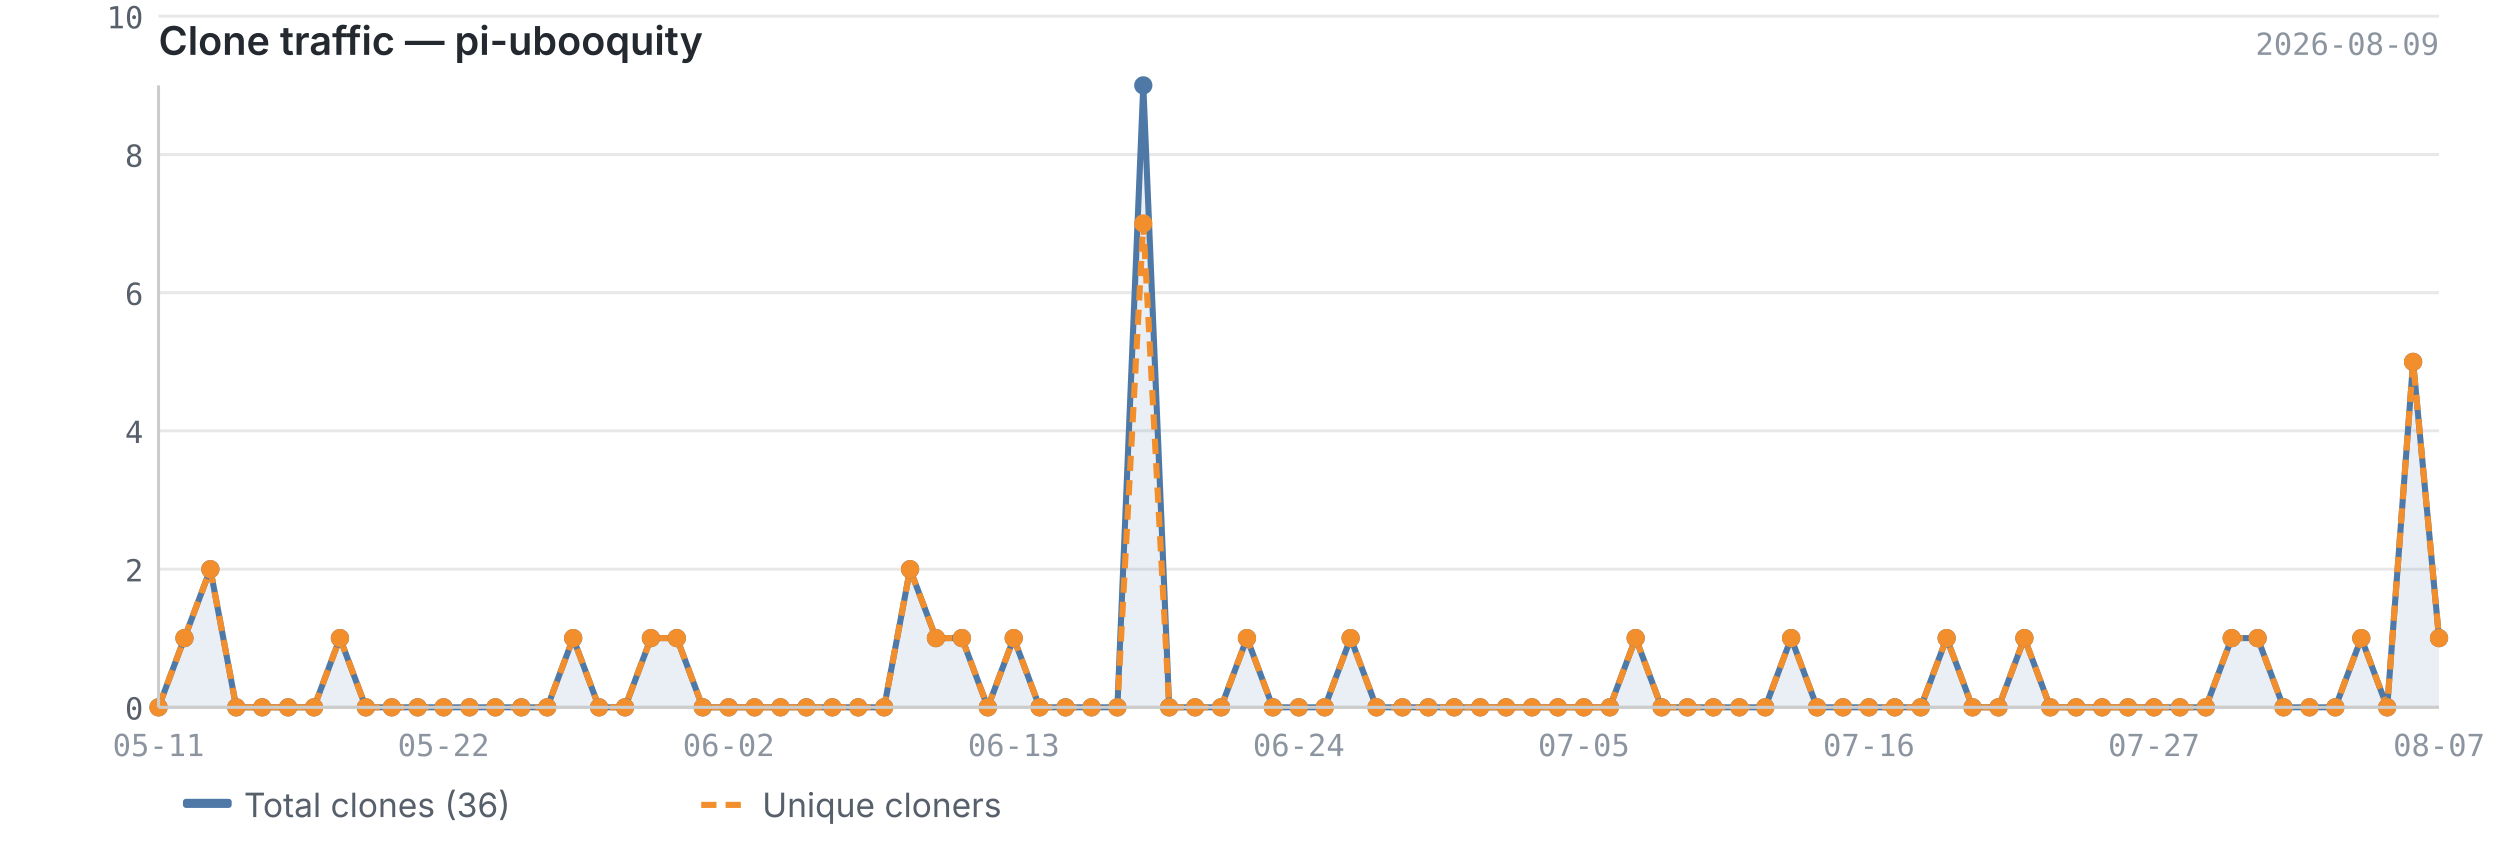
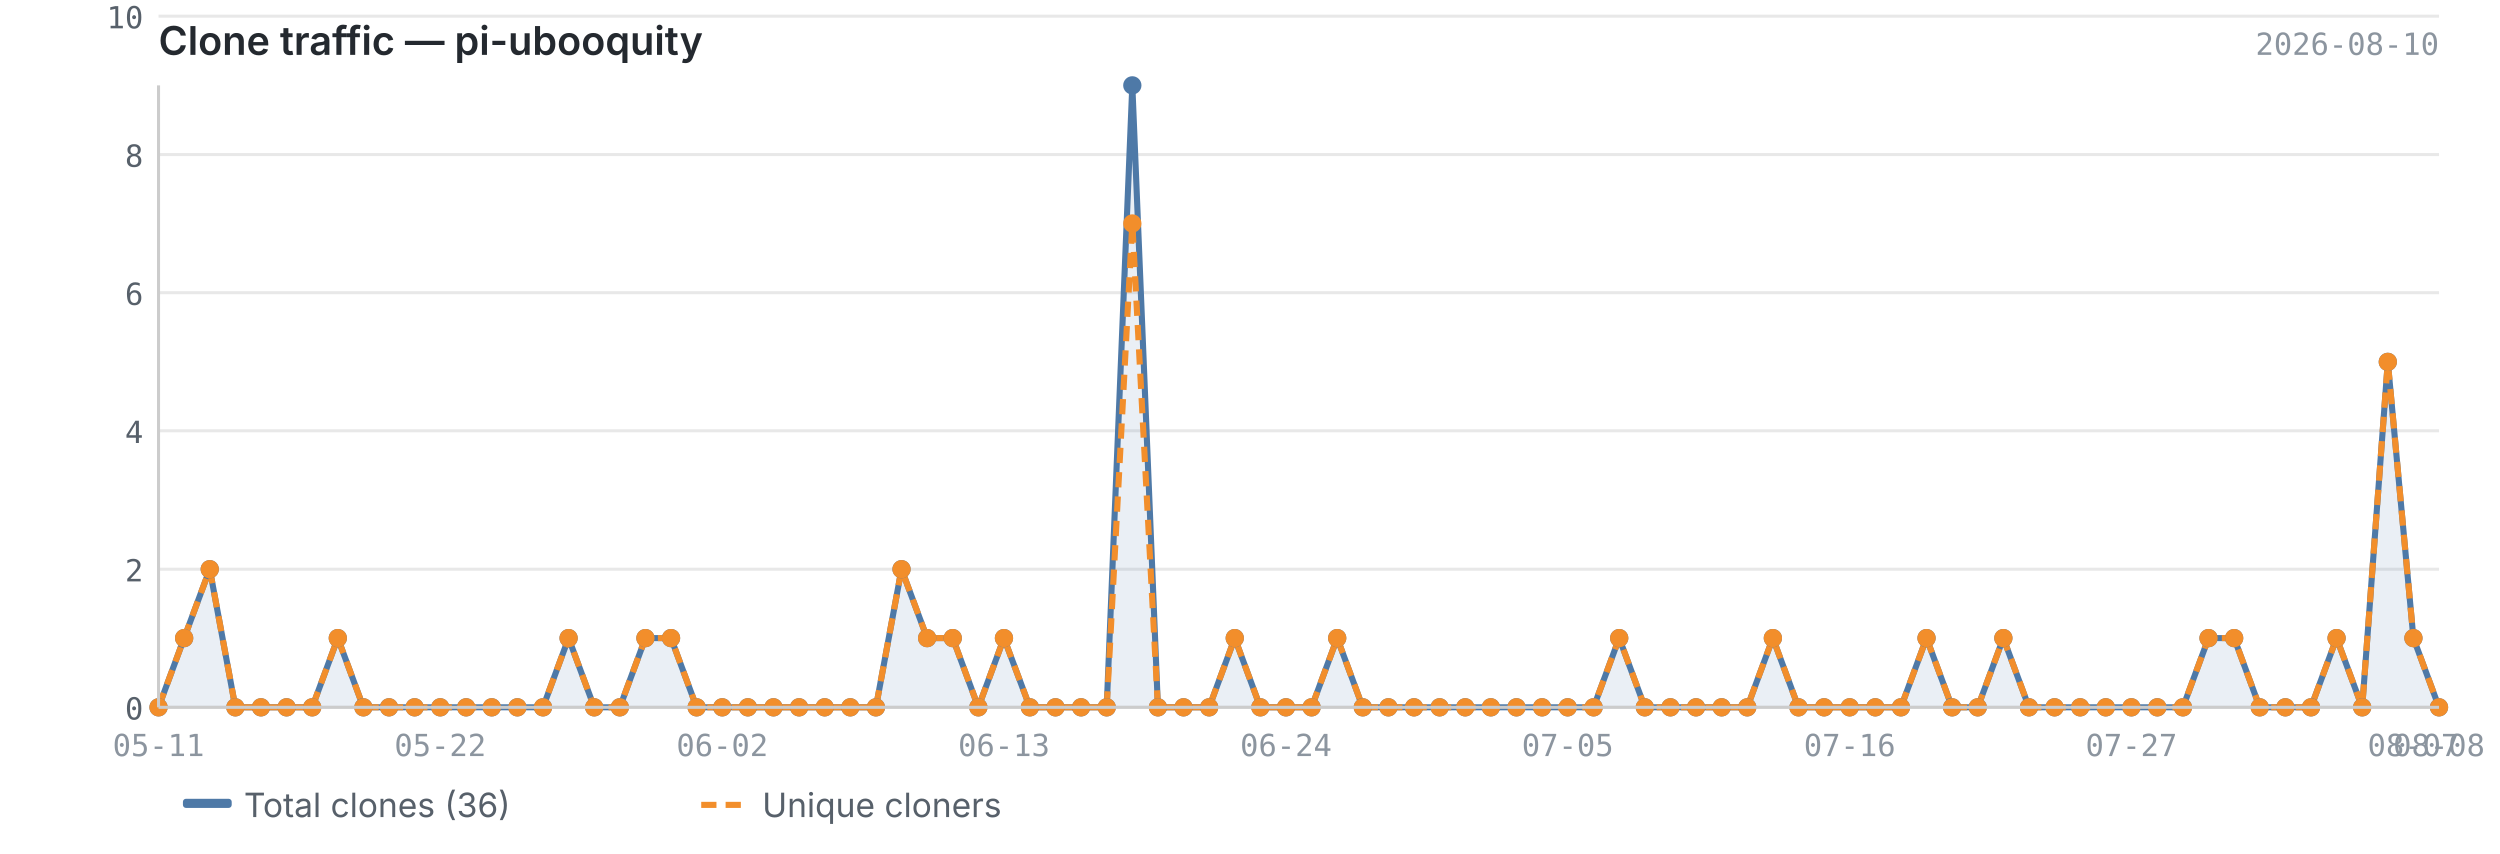
<svg xmlns="http://www.w3.org/2000/svg" viewBox="0 0 820 280" width="820" height="280">
  <text x="52" y="18" font-size="13" font-weight="600" fill="#24292f" font-family="-apple-system, BlinkMacSystemFont, 'Segoe UI', sans-serif">Clone traffic — pi-ubooquity</text>
-   <text x="800" y="18" font-size="10" fill="#8c959f" font-family="ui-monospace, SFMono-Regular, 'SF Mono', Menlo, monospace" text-anchor="end">2026-08-09</text>
+   <text x="800" y="18" font-size="10" fill="#8c959f" font-family="ui-monospace, SFMono-Regular, 'SF Mono', Menlo, monospace" text-anchor="end">2026-08-10</text>
  <line x1="52" y1="232.0" x2="800" y2="232.0" stroke="#e8e8e8" stroke-width="1" />
  <line x1="52" y1="186.7" x2="800" y2="186.7" stroke="#e8e8e8" stroke-width="1" />
  <line x1="52" y1="141.3" x2="800" y2="141.3" stroke="#e8e8e8" stroke-width="1" />
  <line x1="52" y1="96.0" x2="800" y2="96.0" stroke="#e8e8e8" stroke-width="1" />
  <line x1="52" y1="50.7" x2="800" y2="50.7" stroke="#e8e8e8" stroke-width="1" />
  <line x1="52" y1="5.3" x2="800" y2="5.3" stroke="#e8e8e8" stroke-width="1" />
-   <path d="M52.0,232.0 L52.0,232.0 L60.5,209.3 L69.0,186.7 L77.5,232.0 L86.0,232.0 L94.5,232.0 L103.0,232.0 L111.5,209.3 L120.0,232.0 L128.5,232.0 L137.0,232.0 L145.5,232.0 L154.0,232.0 L162.5,232.0 L171.0,232.0 L179.5,232.0 L188.0,209.3 L196.5,232.0 L205.0,232.0 L213.5,209.3 L222.0,209.3 L230.5,232.0 L239.0,232.0 L247.5,232.0 L256.0,232.0 L264.5,232.0 L273.0,232.0 L281.5,232.0 L290.0,232.0 L298.5,186.7 L307.0,209.3 L315.5,209.3 L324.0,232.0 L332.5,209.3 L341.0,232.0 L349.5,232.0 L358.0,232.0 L366.5,232.0 L375.0,28.0 L383.5,232.0 L392.0,232.0 L400.5,232.0 L409.0,209.3 L417.5,232.0 L426.0,232.0 L434.5,232.0 L443.0,209.3 L451.5,232.0 L460.0,232.0 L468.5,232.0 L477.0,232.0 L485.5,232.0 L494.0,232.0 L502.5,232.0 L511.0,232.0 L519.5,232.0 L528.0,232.0 L536.5,209.3 L545.0,232.0 L553.5,232.0 L562.0,232.0 L570.5,232.0 L579.0,232.0 L587.5,209.3 L596.0,232.0 L604.5,232.0 L613.0,232.0 L621.5,232.0 L630.0,232.0 L638.5,209.3 L647.0,232.0 L655.5,232.0 L664.0,209.3 L672.5,232.0 L681.0,232.0 L689.5,232.0 L698.0,232.0 L706.5,232.0 L715.0,232.0 L723.5,232.0 L732.0,209.3 L740.5,209.3 L749.0,232.0 L757.5,232.0 L766.0,232.0 L774.5,209.3 L783.0,232.0 L791.5,118.7 L800.0,209.3 L800.0,232.0 L52.0,232.0Z" fill="#4e79a7" opacity="0.12" />
-   <polyline points="52.0,232.0 60.5,209.3 69.0,186.7 77.5,232.0 86.0,232.0 94.5,232.0 103.0,232.0 111.5,209.3 120.0,232.0 128.5,232.0 137.0,232.0 145.5,232.0 154.0,232.0 162.5,232.0 171.0,232.0 179.5,232.0 188.0,209.3 196.5,232.0 205.0,232.0 213.5,209.3 222.0,209.3 230.5,232.0 239.0,232.0 247.5,232.0 256.0,232.0 264.5,232.0 273.0,232.0 281.5,232.0 290.0,232.0 298.5,186.7 307.0,209.3 315.5,209.3 324.0,232.0 332.5,209.3 341.0,232.0 349.5,232.0 358.0,232.0 366.5,232.0 375.0,28.0 383.5,232.0 392.0,232.0 400.5,232.0 409.0,209.3 417.5,232.0 426.0,232.0 434.5,232.0 443.0,209.3 451.5,232.0 460.0,232.0 468.5,232.0 477.0,232.0 485.5,232.0 494.0,232.0 502.5,232.0 511.0,232.0 519.5,232.0 528.0,232.0 536.5,209.3 545.0,232.0 553.5,232.0 562.0,232.0 570.5,232.0 579.0,232.0 587.5,209.3 596.0,232.0 604.5,232.0 613.0,232.0 621.5,232.0 630.0,232.0 638.5,209.3 647.0,232.0 655.5,232.0 664.0,209.3 672.5,232.0 681.0,232.0 689.5,232.0 698.0,232.0 706.5,232.0 715.0,232.0 723.5,232.0 732.0,209.3 740.5,209.3 749.0,232.0 757.5,232.0 766.0,232.0 774.5,209.3 783.0,232.0 791.5,118.7 800.0,209.3" fill="none" stroke="#4e79a7" stroke-width="2" stroke-linejoin="round" />
-   <polyline points="52.0,232.0 60.5,209.3 69.0,186.7 77.5,232.0 86.0,232.0 94.5,232.0 103.0,232.0 111.5,209.3 120.0,232.0 128.5,232.0 137.0,232.0 145.5,232.0 154.0,232.0 162.5,232.0 171.0,232.0 179.5,232.0 188.0,209.3 196.5,232.0 205.0,232.0 213.5,209.3 222.0,209.3 230.5,232.0 239.0,232.0 247.5,232.0 256.0,232.0 264.5,232.0 273.0,232.0 281.5,232.0 290.0,232.0 298.5,186.7 307.0,209.3 315.5,209.3 324.0,232.0 332.5,209.3 341.0,232.0 349.5,232.0 358.0,232.0 366.5,232.0 375.0,73.3 383.5,232.0 392.0,232.0 400.5,232.0 409.0,209.3 417.5,232.0 426.0,232.0 434.5,232.0 443.0,209.3 451.5,232.0 460.0,232.0 468.5,232.0 477.0,232.0 485.5,232.0 494.0,232.0 502.5,232.0 511.0,232.0 519.5,232.0 528.0,232.0 536.5,209.3 545.0,232.0 553.5,232.0 562.0,232.0 570.5,232.0 579.0,232.0 587.5,209.3 596.0,232.0 604.5,232.0 613.0,232.0 621.5,232.0 630.0,232.0 638.5,209.3 647.0,232.0 655.5,232.0 664.0,209.3 672.5,232.0 681.0,232.0 689.5,232.0 698.0,232.0 706.5,232.0 715.0,232.0 723.5,232.0 732.0,209.3 740.5,209.3 749.0,232.0 757.5,232.0 766.0,232.0 774.5,209.3 783.0,232.0 791.5,118.7 800.0,209.3" fill="none" stroke="#f28e2b" stroke-width="2" stroke-linejoin="round" stroke-dasharray="5,3" />
+   <path d="M52.0,232.0 L52.0,232.0 L60.4,209.3 L68.8,186.7 L77.2,232.0 L85.6,232.0 L94.0,232.0 L102.4,232.0 L110.8,209.3 L119.2,232.0 L127.6,232.0 L136.0,232.0 L144.4,232.0 L152.9,232.0 L161.3,232.0 L169.7,232.0 L178.1,232.0 L186.5,209.3 L194.9,232.0 L203.3,232.0 L211.7,209.3 L220.1,209.3 L228.5,232.0 L236.9,232.0 L245.3,232.0 L253.7,232.0 L262.1,232.0 L270.5,232.0 L278.9,232.0 L287.3,232.0 L295.7,186.7 L304.1,209.3 L312.5,209.3 L320.9,232.0 L329.3,209.3 L337.8,232.0 L346.2,232.0 L354.6,232.0 L363.0,232.0 L371.4,28.0 L379.8,232.0 L388.2,232.0 L396.6,232.0 L405.0,209.3 L413.4,232.0 L421.8,232.0 L430.2,232.0 L438.6,209.3 L447.0,232.0 L455.4,232.0 L463.8,232.0 L472.2,232.0 L480.6,232.0 L489.0,232.0 L497.4,232.0 L505.8,232.0 L514.2,232.0 L522.7,232.0 L531.1,209.3 L539.5,232.0 L547.9,232.0 L556.3,232.0 L564.7,232.0 L573.1,232.0 L581.5,209.3 L589.9,232.0 L598.3,232.0 L606.7,232.0 L615.1,232.0 L623.5,232.0 L631.9,209.3 L640.3,232.0 L648.7,232.0 L657.1,209.3 L665.5,232.0 L673.9,232.0 L682.3,232.0 L690.7,232.0 L699.1,232.0 L707.6,232.0 L716.0,232.0 L724.4,209.3 L732.8,209.3 L741.2,232.0 L749.6,232.0 L758.0,232.0 L766.4,209.3 L774.8,232.0 L783.2,118.7 L791.6,209.3 L800.0,232.0 L800.0,232.0 L52.0,232.0Z" fill="#4e79a7" opacity="0.12" />
+   <polyline points="52.0,232.0 60.4,209.3 68.8,186.7 77.2,232.0 85.6,232.0 94.0,232.0 102.4,232.0 110.8,209.3 119.2,232.0 127.6,232.0 136.0,232.0 144.4,232.0 152.9,232.0 161.3,232.0 169.7,232.0 178.1,232.0 186.5,209.3 194.9,232.0 203.3,232.0 211.7,209.3 220.1,209.3 228.5,232.0 236.9,232.0 245.3,232.0 253.7,232.0 262.1,232.0 270.5,232.0 278.9,232.0 287.3,232.0 295.7,186.7 304.1,209.3 312.5,209.3 320.9,232.0 329.3,209.3 337.8,232.0 346.2,232.0 354.6,232.0 363.0,232.0 371.4,28.0 379.8,232.0 388.2,232.0 396.6,232.0 405.0,209.3 413.4,232.0 421.8,232.0 430.2,232.0 438.6,209.3 447.0,232.0 455.4,232.0 463.8,232.0 472.2,232.0 480.6,232.0 489.0,232.0 497.4,232.0 505.8,232.0 514.2,232.0 522.7,232.0 531.1,209.3 539.5,232.0 547.9,232.0 556.3,232.0 564.7,232.0 573.1,232.0 581.5,209.3 589.9,232.0 598.3,232.0 606.7,232.0 615.1,232.0 623.5,232.0 631.9,209.3 640.3,232.0 648.7,232.0 657.1,209.3 665.5,232.0 673.9,232.0 682.3,232.0 690.7,232.0 699.1,232.0 707.6,232.0 716.0,232.0 724.4,209.3 732.8,209.3 741.2,232.0 749.6,232.0 758.0,232.0 766.4,209.3 774.8,232.0 783.2,118.7 791.6,209.3 800.0,232.0" fill="none" stroke="#4e79a7" stroke-width="2" stroke-linejoin="round" />
+   <polyline points="52.0,232.0 60.4,209.3 68.8,186.7 77.2,232.0 85.6,232.0 94.0,232.0 102.4,232.0 110.8,209.3 119.2,232.0 127.6,232.0 136.0,232.0 144.4,232.0 152.9,232.0 161.3,232.0 169.7,232.0 178.1,232.0 186.5,209.3 194.9,232.0 203.3,232.0 211.7,209.3 220.1,209.3 228.5,232.0 236.9,232.0 245.3,232.0 253.7,232.0 262.1,232.0 270.5,232.0 278.9,232.0 287.3,232.0 295.7,186.7 304.1,209.3 312.5,209.3 320.9,232.0 329.3,209.3 337.8,232.0 346.2,232.0 354.6,232.0 363.0,232.0 371.4,73.3 379.8,232.0 388.2,232.0 396.6,232.0 405.0,209.3 413.4,232.0 421.8,232.0 430.2,232.0 438.6,209.3 447.0,232.0 455.4,232.0 463.8,232.0 472.2,232.0 480.6,232.0 489.0,232.0 497.4,232.0 505.8,232.0 514.2,232.0 522.7,232.0 531.1,209.3 539.5,232.0 547.9,232.0 556.3,232.0 564.7,232.0 573.1,232.0 581.5,209.3 589.9,232.0 598.3,232.0 606.7,232.0 615.1,232.0 623.5,232.0 631.9,209.3 640.3,232.0 648.7,232.0 657.1,209.3 665.5,232.0 673.9,232.0 682.3,232.0 690.7,232.0 699.1,232.0 707.6,232.0 716.0,232.0 724.4,209.3 732.8,209.3 741.2,232.0 749.6,232.0 758.0,232.0 766.4,209.3 774.8,232.0 783.2,118.7 791.6,209.3 800.0,232.0" fill="none" stroke="#f28e2b" stroke-width="2" stroke-linejoin="round" stroke-dasharray="5,3" />
  <circle cx="52.0" cy="232.0" r="3" fill="#4e79a7" />
-   <circle cx="60.5" cy="209.3" r="3" fill="#4e79a7" />
-   <circle cx="69.0" cy="186.7" r="3" fill="#4e79a7" />
-   <circle cx="77.5" cy="232.0" r="3" fill="#4e79a7" />
-   <circle cx="86.0" cy="232.0" r="3" fill="#4e79a7" />
-   <circle cx="94.5" cy="232.0" r="3" fill="#4e79a7" />
-   <circle cx="103.0" cy="232.0" r="3" fill="#4e79a7" />
-   <circle cx="111.5" cy="209.3" r="3" fill="#4e79a7" />
-   <circle cx="120.0" cy="232.0" r="3" fill="#4e79a7" />
-   <circle cx="128.5" cy="232.0" r="3" fill="#4e79a7" />
-   <circle cx="137.0" cy="232.0" r="3" fill="#4e79a7" />
-   <circle cx="145.5" cy="232.0" r="3" fill="#4e79a7" />
-   <circle cx="154.0" cy="232.0" r="3" fill="#4e79a7" />
-   <circle cx="162.5" cy="232.0" r="3" fill="#4e79a7" />
-   <circle cx="171.0" cy="232.0" r="3" fill="#4e79a7" />
-   <circle cx="179.5" cy="232.0" r="3" fill="#4e79a7" />
-   <circle cx="188.0" cy="209.3" r="3" fill="#4e79a7" />
-   <circle cx="196.5" cy="232.0" r="3" fill="#4e79a7" />
-   <circle cx="205.0" cy="232.0" r="3" fill="#4e79a7" />
-   <circle cx="213.5" cy="209.3" r="3" fill="#4e79a7" />
-   <circle cx="222.0" cy="209.3" r="3" fill="#4e79a7" />
-   <circle cx="230.5" cy="232.0" r="3" fill="#4e79a7" />
-   <circle cx="239.0" cy="232.0" r="3" fill="#4e79a7" />
-   <circle cx="247.5" cy="232.0" r="3" fill="#4e79a7" />
-   <circle cx="256.0" cy="232.0" r="3" fill="#4e79a7" />
-   <circle cx="264.5" cy="232.0" r="3" fill="#4e79a7" />
-   <circle cx="273.0" cy="232.0" r="3" fill="#4e79a7" />
-   <circle cx="281.5" cy="232.0" r="3" fill="#4e79a7" />
-   <circle cx="290.0" cy="232.0" r="3" fill="#4e79a7" />
-   <circle cx="298.5" cy="186.7" r="3" fill="#4e79a7" />
-   <circle cx="307.0" cy="209.3" r="3" fill="#4e79a7" />
-   <circle cx="315.5" cy="209.3" r="3" fill="#4e79a7" />
-   <circle cx="324.0" cy="232.0" r="3" fill="#4e79a7" />
-   <circle cx="332.5" cy="209.3" r="3" fill="#4e79a7" />
-   <circle cx="341.0" cy="232.0" r="3" fill="#4e79a7" />
-   <circle cx="349.5" cy="232.0" r="3" fill="#4e79a7" />
-   <circle cx="358.0" cy="232.0" r="3" fill="#4e79a7" />
-   <circle cx="366.5" cy="232.0" r="3" fill="#4e79a7" />
-   <circle cx="375.0" cy="28.0" r="3" fill="#4e79a7" />
-   <circle cx="383.5" cy="232.0" r="3" fill="#4e79a7" />
-   <circle cx="392.0" cy="232.0" r="3" fill="#4e79a7" />
-   <circle cx="400.5" cy="232.0" r="3" fill="#4e79a7" />
-   <circle cx="409.0" cy="209.3" r="3" fill="#4e79a7" />
-   <circle cx="417.5" cy="232.0" r="3" fill="#4e79a7" />
-   <circle cx="426.0" cy="232.0" r="3" fill="#4e79a7" />
-   <circle cx="434.5" cy="232.0" r="3" fill="#4e79a7" />
-   <circle cx="443.0" cy="209.3" r="3" fill="#4e79a7" />
-   <circle cx="451.5" cy="232.0" r="3" fill="#4e79a7" />
-   <circle cx="460.0" cy="232.0" r="3" fill="#4e79a7" />
-   <circle cx="468.5" cy="232.0" r="3" fill="#4e79a7" />
-   <circle cx="477.0" cy="232.0" r="3" fill="#4e79a7" />
-   <circle cx="485.5" cy="232.0" r="3" fill="#4e79a7" />
-   <circle cx="494.0" cy="232.0" r="3" fill="#4e79a7" />
-   <circle cx="502.5" cy="232.0" r="3" fill="#4e79a7" />
-   <circle cx="511.0" cy="232.0" r="3" fill="#4e79a7" />
-   <circle cx="519.5" cy="232.0" r="3" fill="#4e79a7" />
-   <circle cx="528.0" cy="232.0" r="3" fill="#4e79a7" />
-   <circle cx="536.5" cy="209.3" r="3" fill="#4e79a7" />
-   <circle cx="545.0" cy="232.0" r="3" fill="#4e79a7" />
-   <circle cx="553.5" cy="232.0" r="3" fill="#4e79a7" />
-   <circle cx="562.0" cy="232.0" r="3" fill="#4e79a7" />
-   <circle cx="570.5" cy="232.0" r="3" fill="#4e79a7" />
-   <circle cx="579.0" cy="232.0" r="3" fill="#4e79a7" />
-   <circle cx="587.5" cy="209.3" r="3" fill="#4e79a7" />
-   <circle cx="596.0" cy="232.0" r="3" fill="#4e79a7" />
-   <circle cx="604.5" cy="232.0" r="3" fill="#4e79a7" />
-   <circle cx="613.0" cy="232.0" r="3" fill="#4e79a7" />
-   <circle cx="621.5" cy="232.0" r="3" fill="#4e79a7" />
-   <circle cx="630.0" cy="232.0" r="3" fill="#4e79a7" />
-   <circle cx="638.5" cy="209.3" r="3" fill="#4e79a7" />
-   <circle cx="647.0" cy="232.0" r="3" fill="#4e79a7" />
-   <circle cx="655.5" cy="232.0" r="3" fill="#4e79a7" />
-   <circle cx="664.0" cy="209.3" r="3" fill="#4e79a7" />
-   <circle cx="672.5" cy="232.0" r="3" fill="#4e79a7" />
-   <circle cx="681.0" cy="232.0" r="3" fill="#4e79a7" />
-   <circle cx="689.5" cy="232.0" r="3" fill="#4e79a7" />
-   <circle cx="698.0" cy="232.0" r="3" fill="#4e79a7" />
-   <circle cx="706.5" cy="232.0" r="3" fill="#4e79a7" />
-   <circle cx="715.0" cy="232.0" r="3" fill="#4e79a7" />
-   <circle cx="723.5" cy="232.0" r="3" fill="#4e79a7" />
-   <circle cx="732.0" cy="209.3" r="3" fill="#4e79a7" />
-   <circle cx="740.5" cy="209.3" r="3" fill="#4e79a7" />
-   <circle cx="749.0" cy="232.0" r="3" fill="#4e79a7" />
-   <circle cx="757.5" cy="232.0" r="3" fill="#4e79a7" />
-   <circle cx="766.0" cy="232.0" r="3" fill="#4e79a7" />
-   <circle cx="774.5" cy="209.3" r="3" fill="#4e79a7" />
-   <circle cx="783.0" cy="232.0" r="3" fill="#4e79a7" />
-   <circle cx="791.5" cy="118.7" r="3" fill="#4e79a7" />
-   <circle cx="800.0" cy="209.3" r="3" fill="#4e79a7" />
+   <circle cx="60.4" cy="209.3" r="3" fill="#4e79a7" />
+   <circle cx="68.8" cy="186.7" r="3" fill="#4e79a7" />
+   <circle cx="77.2" cy="232.0" r="3" fill="#4e79a7" />
+   <circle cx="85.6" cy="232.0" r="3" fill="#4e79a7" />
+   <circle cx="94.0" cy="232.0" r="3" fill="#4e79a7" />
+   <circle cx="102.4" cy="232.0" r="3" fill="#4e79a7" />
+   <circle cx="110.8" cy="209.3" r="3" fill="#4e79a7" />
+   <circle cx="119.2" cy="232.0" r="3" fill="#4e79a7" />
+   <circle cx="127.6" cy="232.0" r="3" fill="#4e79a7" />
+   <circle cx="136.0" cy="232.0" r="3" fill="#4e79a7" />
+   <circle cx="144.4" cy="232.0" r="3" fill="#4e79a7" />
+   <circle cx="152.9" cy="232.0" r="3" fill="#4e79a7" />
+   <circle cx="161.3" cy="232.0" r="3" fill="#4e79a7" />
+   <circle cx="169.7" cy="232.0" r="3" fill="#4e79a7" />
+   <circle cx="178.1" cy="232.0" r="3" fill="#4e79a7" />
+   <circle cx="186.5" cy="209.3" r="3" fill="#4e79a7" />
+   <circle cx="194.9" cy="232.0" r="3" fill="#4e79a7" />
+   <circle cx="203.3" cy="232.0" r="3" fill="#4e79a7" />
+   <circle cx="211.7" cy="209.3" r="3" fill="#4e79a7" />
+   <circle cx="220.1" cy="209.3" r="3" fill="#4e79a7" />
+   <circle cx="228.5" cy="232.0" r="3" fill="#4e79a7" />
+   <circle cx="236.9" cy="232.0" r="3" fill="#4e79a7" />
+   <circle cx="245.3" cy="232.0" r="3" fill="#4e79a7" />
+   <circle cx="253.7" cy="232.0" r="3" fill="#4e79a7" />
+   <circle cx="262.1" cy="232.0" r="3" fill="#4e79a7" />
+   <circle cx="270.5" cy="232.0" r="3" fill="#4e79a7" />
+   <circle cx="278.9" cy="232.0" r="3" fill="#4e79a7" />
+   <circle cx="287.3" cy="232.0" r="3" fill="#4e79a7" />
+   <circle cx="295.7" cy="186.7" r="3" fill="#4e79a7" />
+   <circle cx="304.1" cy="209.3" r="3" fill="#4e79a7" />
+   <circle cx="312.5" cy="209.3" r="3" fill="#4e79a7" />
+   <circle cx="320.9" cy="232.0" r="3" fill="#4e79a7" />
+   <circle cx="329.3" cy="209.3" r="3" fill="#4e79a7" />
+   <circle cx="337.8" cy="232.0" r="3" fill="#4e79a7" />
+   <circle cx="346.2" cy="232.0" r="3" fill="#4e79a7" />
+   <circle cx="354.6" cy="232.0" r="3" fill="#4e79a7" />
+   <circle cx="363.0" cy="232.0" r="3" fill="#4e79a7" />
+   <circle cx="371.4" cy="28.0" r="3" fill="#4e79a7" />
+   <circle cx="379.8" cy="232.0" r="3" fill="#4e79a7" />
+   <circle cx="388.2" cy="232.0" r="3" fill="#4e79a7" />
+   <circle cx="396.6" cy="232.0" r="3" fill="#4e79a7" />
+   <circle cx="405.0" cy="209.3" r="3" fill="#4e79a7" />
+   <circle cx="413.4" cy="232.0" r="3" fill="#4e79a7" />
+   <circle cx="421.8" cy="232.0" r="3" fill="#4e79a7" />
+   <circle cx="430.2" cy="232.0" r="3" fill="#4e79a7" />
+   <circle cx="438.6" cy="209.3" r="3" fill="#4e79a7" />
+   <circle cx="447.0" cy="232.0" r="3" fill="#4e79a7" />
+   <circle cx="455.4" cy="232.0" r="3" fill="#4e79a7" />
+   <circle cx="463.8" cy="232.0" r="3" fill="#4e79a7" />
+   <circle cx="472.2" cy="232.0" r="3" fill="#4e79a7" />
+   <circle cx="480.6" cy="232.0" r="3" fill="#4e79a7" />
+   <circle cx="489.0" cy="232.0" r="3" fill="#4e79a7" />
+   <circle cx="497.4" cy="232.0" r="3" fill="#4e79a7" />
+   <circle cx="505.8" cy="232.0" r="3" fill="#4e79a7" />
+   <circle cx="514.2" cy="232.0" r="3" fill="#4e79a7" />
+   <circle cx="522.7" cy="232.0" r="3" fill="#4e79a7" />
+   <circle cx="531.1" cy="209.3" r="3" fill="#4e79a7" />
+   <circle cx="539.5" cy="232.0" r="3" fill="#4e79a7" />
+   <circle cx="547.9" cy="232.0" r="3" fill="#4e79a7" />
+   <circle cx="556.3" cy="232.0" r="3" fill="#4e79a7" />
+   <circle cx="564.7" cy="232.0" r="3" fill="#4e79a7" />
+   <circle cx="573.1" cy="232.0" r="3" fill="#4e79a7" />
+   <circle cx="581.5" cy="209.3" r="3" fill="#4e79a7" />
+   <circle cx="589.9" cy="232.0" r="3" fill="#4e79a7" />
+   <circle cx="598.3" cy="232.0" r="3" fill="#4e79a7" />
+   <circle cx="606.7" cy="232.0" r="3" fill="#4e79a7" />
+   <circle cx="615.1" cy="232.0" r="3" fill="#4e79a7" />
+   <circle cx="623.5" cy="232.0" r="3" fill="#4e79a7" />
+   <circle cx="631.9" cy="209.3" r="3" fill="#4e79a7" />
+   <circle cx="640.3" cy="232.0" r="3" fill="#4e79a7" />
+   <circle cx="648.7" cy="232.0" r="3" fill="#4e79a7" />
+   <circle cx="657.1" cy="209.3" r="3" fill="#4e79a7" />
+   <circle cx="665.5" cy="232.0" r="3" fill="#4e79a7" />
+   <circle cx="673.9" cy="232.0" r="3" fill="#4e79a7" />
+   <circle cx="682.3" cy="232.0" r="3" fill="#4e79a7" />
+   <circle cx="690.7" cy="232.0" r="3" fill="#4e79a7" />
+   <circle cx="699.1" cy="232.0" r="3" fill="#4e79a7" />
+   <circle cx="707.6" cy="232.0" r="3" fill="#4e79a7" />
+   <circle cx="716.0" cy="232.0" r="3" fill="#4e79a7" />
+   <circle cx="724.4" cy="209.3" r="3" fill="#4e79a7" />
+   <circle cx="732.8" cy="209.3" r="3" fill="#4e79a7" />
+   <circle cx="741.2" cy="232.0" r="3" fill="#4e79a7" />
+   <circle cx="749.6" cy="232.0" r="3" fill="#4e79a7" />
+   <circle cx="758.0" cy="232.0" r="3" fill="#4e79a7" />
+   <circle cx="766.4" cy="209.3" r="3" fill="#4e79a7" />
+   <circle cx="774.8" cy="232.0" r="3" fill="#4e79a7" />
+   <circle cx="783.2" cy="118.7" r="3" fill="#4e79a7" />
+   <circle cx="791.6" cy="209.3" r="3" fill="#4e79a7" />
+   <circle cx="800.0" cy="232.0" r="3" fill="#4e79a7" />
  <circle cx="52.0" cy="232.0" r="3" fill="#f28e2b" />
-   <circle cx="60.5" cy="209.3" r="3" fill="#f28e2b" />
-   <circle cx="69.0" cy="186.7" r="3" fill="#f28e2b" />
-   <circle cx="77.5" cy="232.0" r="3" fill="#f28e2b" />
-   <circle cx="86.0" cy="232.0" r="3" fill="#f28e2b" />
-   <circle cx="94.5" cy="232.0" r="3" fill="#f28e2b" />
-   <circle cx="103.0" cy="232.0" r="3" fill="#f28e2b" />
-   <circle cx="111.5" cy="209.3" r="3" fill="#f28e2b" />
-   <circle cx="120.0" cy="232.0" r="3" fill="#f28e2b" />
-   <circle cx="128.5" cy="232.0" r="3" fill="#f28e2b" />
-   <circle cx="137.0" cy="232.0" r="3" fill="#f28e2b" />
-   <circle cx="145.5" cy="232.0" r="3" fill="#f28e2b" />
-   <circle cx="154.0" cy="232.0" r="3" fill="#f28e2b" />
-   <circle cx="162.5" cy="232.0" r="3" fill="#f28e2b" />
-   <circle cx="171.0" cy="232.0" r="3" fill="#f28e2b" />
-   <circle cx="179.5" cy="232.0" r="3" fill="#f28e2b" />
-   <circle cx="188.0" cy="209.3" r="3" fill="#f28e2b" />
-   <circle cx="196.5" cy="232.0" r="3" fill="#f28e2b" />
-   <circle cx="205.0" cy="232.0" r="3" fill="#f28e2b" />
-   <circle cx="213.5" cy="209.3" r="3" fill="#f28e2b" />
-   <circle cx="222.0" cy="209.3" r="3" fill="#f28e2b" />
-   <circle cx="230.5" cy="232.0" r="3" fill="#f28e2b" />
-   <circle cx="239.0" cy="232.0" r="3" fill="#f28e2b" />
-   <circle cx="247.5" cy="232.0" r="3" fill="#f28e2b" />
-   <circle cx="256.0" cy="232.0" r="3" fill="#f28e2b" />
-   <circle cx="264.5" cy="232.0" r="3" fill="#f28e2b" />
-   <circle cx="273.0" cy="232.0" r="3" fill="#f28e2b" />
-   <circle cx="281.5" cy="232.0" r="3" fill="#f28e2b" />
-   <circle cx="290.0" cy="232.0" r="3" fill="#f28e2b" />
-   <circle cx="298.5" cy="186.7" r="3" fill="#f28e2b" />
-   <circle cx="307.0" cy="209.3" r="3" fill="#f28e2b" />
-   <circle cx="315.5" cy="209.3" r="3" fill="#f28e2b" />
-   <circle cx="324.0" cy="232.0" r="3" fill="#f28e2b" />
-   <circle cx="332.5" cy="209.3" r="3" fill="#f28e2b" />
-   <circle cx="341.0" cy="232.0" r="3" fill="#f28e2b" />
-   <circle cx="349.5" cy="232.0" r="3" fill="#f28e2b" />
-   <circle cx="358.0" cy="232.0" r="3" fill="#f28e2b" />
-   <circle cx="366.5" cy="232.0" r="3" fill="#f28e2b" />
-   <circle cx="375.0" cy="73.3" r="3" fill="#f28e2b" />
-   <circle cx="383.5" cy="232.0" r="3" fill="#f28e2b" />
-   <circle cx="392.0" cy="232.0" r="3" fill="#f28e2b" />
-   <circle cx="400.5" cy="232.0" r="3" fill="#f28e2b" />
-   <circle cx="409.0" cy="209.3" r="3" fill="#f28e2b" />
-   <circle cx="417.5" cy="232.0" r="3" fill="#f28e2b" />
-   <circle cx="426.0" cy="232.0" r="3" fill="#f28e2b" />
-   <circle cx="434.5" cy="232.0" r="3" fill="#f28e2b" />
-   <circle cx="443.0" cy="209.3" r="3" fill="#f28e2b" />
-   <circle cx="451.5" cy="232.0" r="3" fill="#f28e2b" />
-   <circle cx="460.0" cy="232.0" r="3" fill="#f28e2b" />
-   <circle cx="468.5" cy="232.0" r="3" fill="#f28e2b" />
-   <circle cx="477.0" cy="232.0" r="3" fill="#f28e2b" />
-   <circle cx="485.5" cy="232.0" r="3" fill="#f28e2b" />
-   <circle cx="494.0" cy="232.0" r="3" fill="#f28e2b" />
-   <circle cx="502.5" cy="232.0" r="3" fill="#f28e2b" />
-   <circle cx="511.0" cy="232.0" r="3" fill="#f28e2b" />
-   <circle cx="519.5" cy="232.0" r="3" fill="#f28e2b" />
-   <circle cx="528.0" cy="232.0" r="3" fill="#f28e2b" />
-   <circle cx="536.5" cy="209.3" r="3" fill="#f28e2b" />
-   <circle cx="545.0" cy="232.0" r="3" fill="#f28e2b" />
-   <circle cx="553.5" cy="232.0" r="3" fill="#f28e2b" />
-   <circle cx="562.0" cy="232.0" r="3" fill="#f28e2b" />
-   <circle cx="570.5" cy="232.0" r="3" fill="#f28e2b" />
-   <circle cx="579.0" cy="232.0" r="3" fill="#f28e2b" />
-   <circle cx="587.5" cy="209.3" r="3" fill="#f28e2b" />
-   <circle cx="596.0" cy="232.0" r="3" fill="#f28e2b" />
-   <circle cx="604.5" cy="232.0" r="3" fill="#f28e2b" />
-   <circle cx="613.0" cy="232.0" r="3" fill="#f28e2b" />
-   <circle cx="621.5" cy="232.0" r="3" fill="#f28e2b" />
-   <circle cx="630.0" cy="232.0" r="3" fill="#f28e2b" />
-   <circle cx="638.5" cy="209.3" r="3" fill="#f28e2b" />
-   <circle cx="647.0" cy="232.0" r="3" fill="#f28e2b" />
-   <circle cx="655.5" cy="232.0" r="3" fill="#f28e2b" />
-   <circle cx="664.0" cy="209.3" r="3" fill="#f28e2b" />
-   <circle cx="672.5" cy="232.0" r="3" fill="#f28e2b" />
-   <circle cx="681.0" cy="232.0" r="3" fill="#f28e2b" />
-   <circle cx="689.5" cy="232.0" r="3" fill="#f28e2b" />
-   <circle cx="698.0" cy="232.0" r="3" fill="#f28e2b" />
-   <circle cx="706.5" cy="232.0" r="3" fill="#f28e2b" />
-   <circle cx="715.0" cy="232.0" r="3" fill="#f28e2b" />
-   <circle cx="723.5" cy="232.0" r="3" fill="#f28e2b" />
-   <circle cx="732.0" cy="209.3" r="3" fill="#f28e2b" />
-   <circle cx="740.5" cy="209.3" r="3" fill="#f28e2b" />
-   <circle cx="749.0" cy="232.0" r="3" fill="#f28e2b" />
-   <circle cx="757.5" cy="232.0" r="3" fill="#f28e2b" />
-   <circle cx="766.0" cy="232.0" r="3" fill="#f28e2b" />
-   <circle cx="774.5" cy="209.3" r="3" fill="#f28e2b" />
-   <circle cx="783.0" cy="232.0" r="3" fill="#f28e2b" />
-   <circle cx="791.5" cy="118.7" r="3" fill="#f28e2b" />
-   <circle cx="800.0" cy="209.3" r="3" fill="#f28e2b" />
+   <circle cx="60.4" cy="209.3" r="3" fill="#f28e2b" />
+   <circle cx="68.8" cy="186.7" r="3" fill="#f28e2b" />
+   <circle cx="77.2" cy="232.0" r="3" fill="#f28e2b" />
+   <circle cx="85.6" cy="232.0" r="3" fill="#f28e2b" />
+   <circle cx="94.0" cy="232.0" r="3" fill="#f28e2b" />
+   <circle cx="102.4" cy="232.0" r="3" fill="#f28e2b" />
+   <circle cx="110.8" cy="209.3" r="3" fill="#f28e2b" />
+   <circle cx="119.2" cy="232.0" r="3" fill="#f28e2b" />
+   <circle cx="127.6" cy="232.0" r="3" fill="#f28e2b" />
+   <circle cx="136.0" cy="232.0" r="3" fill="#f28e2b" />
+   <circle cx="144.4" cy="232.0" r="3" fill="#f28e2b" />
+   <circle cx="152.9" cy="232.0" r="3" fill="#f28e2b" />
+   <circle cx="161.3" cy="232.0" r="3" fill="#f28e2b" />
+   <circle cx="169.7" cy="232.0" r="3" fill="#f28e2b" />
+   <circle cx="178.1" cy="232.0" r="3" fill="#f28e2b" />
+   <circle cx="186.5" cy="209.3" r="3" fill="#f28e2b" />
+   <circle cx="194.9" cy="232.0" r="3" fill="#f28e2b" />
+   <circle cx="203.3" cy="232.0" r="3" fill="#f28e2b" />
+   <circle cx="211.7" cy="209.3" r="3" fill="#f28e2b" />
+   <circle cx="220.1" cy="209.3" r="3" fill="#f28e2b" />
+   <circle cx="228.5" cy="232.0" r="3" fill="#f28e2b" />
+   <circle cx="236.9" cy="232.0" r="3" fill="#f28e2b" />
+   <circle cx="245.3" cy="232.0" r="3" fill="#f28e2b" />
+   <circle cx="253.7" cy="232.0" r="3" fill="#f28e2b" />
+   <circle cx="262.1" cy="232.0" r="3" fill="#f28e2b" />
+   <circle cx="270.5" cy="232.0" r="3" fill="#f28e2b" />
+   <circle cx="278.9" cy="232.0" r="3" fill="#f28e2b" />
+   <circle cx="287.3" cy="232.0" r="3" fill="#f28e2b" />
+   <circle cx="295.7" cy="186.7" r="3" fill="#f28e2b" />
+   <circle cx="304.1" cy="209.3" r="3" fill="#f28e2b" />
+   <circle cx="312.5" cy="209.3" r="3" fill="#f28e2b" />
+   <circle cx="320.9" cy="232.0" r="3" fill="#f28e2b" />
+   <circle cx="329.3" cy="209.3" r="3" fill="#f28e2b" />
+   <circle cx="337.8" cy="232.0" r="3" fill="#f28e2b" />
+   <circle cx="346.2" cy="232.0" r="3" fill="#f28e2b" />
+   <circle cx="354.6" cy="232.0" r="3" fill="#f28e2b" />
+   <circle cx="363.0" cy="232.0" r="3" fill="#f28e2b" />
+   <circle cx="371.4" cy="73.3" r="3" fill="#f28e2b" />
+   <circle cx="379.8" cy="232.0" r="3" fill="#f28e2b" />
+   <circle cx="388.2" cy="232.0" r="3" fill="#f28e2b" />
+   <circle cx="396.6" cy="232.0" r="3" fill="#f28e2b" />
+   <circle cx="405.0" cy="209.3" r="3" fill="#f28e2b" />
+   <circle cx="413.4" cy="232.0" r="3" fill="#f28e2b" />
+   <circle cx="421.8" cy="232.0" r="3" fill="#f28e2b" />
+   <circle cx="430.2" cy="232.0" r="3" fill="#f28e2b" />
+   <circle cx="438.6" cy="209.3" r="3" fill="#f28e2b" />
+   <circle cx="447.0" cy="232.0" r="3" fill="#f28e2b" />
+   <circle cx="455.4" cy="232.0" r="3" fill="#f28e2b" />
+   <circle cx="463.8" cy="232.0" r="3" fill="#f28e2b" />
+   <circle cx="472.2" cy="232.0" r="3" fill="#f28e2b" />
+   <circle cx="480.6" cy="232.0" r="3" fill="#f28e2b" />
+   <circle cx="489.0" cy="232.0" r="3" fill="#f28e2b" />
+   <circle cx="497.4" cy="232.0" r="3" fill="#f28e2b" />
+   <circle cx="505.8" cy="232.0" r="3" fill="#f28e2b" />
+   <circle cx="514.2" cy="232.0" r="3" fill="#f28e2b" />
+   <circle cx="522.7" cy="232.0" r="3" fill="#f28e2b" />
+   <circle cx="531.1" cy="209.3" r="3" fill="#f28e2b" />
+   <circle cx="539.5" cy="232.0" r="3" fill="#f28e2b" />
+   <circle cx="547.9" cy="232.0" r="3" fill="#f28e2b" />
+   <circle cx="556.3" cy="232.0" r="3" fill="#f28e2b" />
+   <circle cx="564.7" cy="232.0" r="3" fill="#f28e2b" />
+   <circle cx="573.1" cy="232.0" r="3" fill="#f28e2b" />
+   <circle cx="581.5" cy="209.3" r="3" fill="#f28e2b" />
+   <circle cx="589.9" cy="232.0" r="3" fill="#f28e2b" />
+   <circle cx="598.3" cy="232.0" r="3" fill="#f28e2b" />
+   <circle cx="606.7" cy="232.0" r="3" fill="#f28e2b" />
+   <circle cx="615.1" cy="232.0" r="3" fill="#f28e2b" />
+   <circle cx="623.5" cy="232.0" r="3" fill="#f28e2b" />
+   <circle cx="631.9" cy="209.3" r="3" fill="#f28e2b" />
+   <circle cx="640.3" cy="232.0" r="3" fill="#f28e2b" />
+   <circle cx="648.7" cy="232.0" r="3" fill="#f28e2b" />
+   <circle cx="657.1" cy="209.3" r="3" fill="#f28e2b" />
+   <circle cx="665.5" cy="232.0" r="3" fill="#f28e2b" />
+   <circle cx="673.9" cy="232.0" r="3" fill="#f28e2b" />
+   <circle cx="682.3" cy="232.0" r="3" fill="#f28e2b" />
+   <circle cx="690.7" cy="232.0" r="3" fill="#f28e2b" />
+   <circle cx="699.1" cy="232.0" r="3" fill="#f28e2b" />
+   <circle cx="707.6" cy="232.0" r="3" fill="#f28e2b" />
+   <circle cx="716.0" cy="232.0" r="3" fill="#f28e2b" />
+   <circle cx="724.4" cy="209.3" r="3" fill="#f28e2b" />
+   <circle cx="732.8" cy="209.3" r="3" fill="#f28e2b" />
+   <circle cx="741.2" cy="232.0" r="3" fill="#f28e2b" />
+   <circle cx="749.6" cy="232.0" r="3" fill="#f28e2b" />
+   <circle cx="758.0" cy="232.0" r="3" fill="#f28e2b" />
+   <circle cx="766.4" cy="209.3" r="3" fill="#f28e2b" />
+   <circle cx="774.8" cy="232.0" r="3" fill="#f28e2b" />
+   <circle cx="783.2" cy="118.7" r="3" fill="#f28e2b" />
+   <circle cx="791.6" cy="209.3" r="3" fill="#f28e2b" />
+   <circle cx="800.0" cy="232.0" r="3" fill="#f28e2b" />
  <line x1="52" y1="28" x2="52" y2="232" stroke="#cccccc" stroke-width="1" />
  <line x1="52" y1="232" x2="800" y2="232" stroke="#cccccc" stroke-width="1" />
  <text x="47" y="236.0" text-anchor="end" font-size="10" fill="#57606a" font-family="ui-monospace, SFMono-Regular, 'SF Mono', Menlo, monospace">0</text>
  <text x="47" y="190.7" text-anchor="end" font-size="10" fill="#57606a" font-family="ui-monospace, SFMono-Regular, 'SF Mono', Menlo, monospace">2</text>
  <text x="47" y="145.3" text-anchor="end" font-size="10" fill="#57606a" font-family="ui-monospace, SFMono-Regular, 'SF Mono', Menlo, monospace">4</text>
  <text x="47" y="100.0" text-anchor="end" font-size="10" fill="#57606a" font-family="ui-monospace, SFMono-Regular, 'SF Mono', Menlo, monospace">6</text>
  <text x="47" y="54.7" text-anchor="end" font-size="10" fill="#57606a" font-family="ui-monospace, SFMono-Regular, 'SF Mono', Menlo, monospace">8</text>
  <text x="47" y="9.3" text-anchor="end" font-size="10" fill="#57606a" font-family="ui-monospace, SFMono-Regular, 'SF Mono', Menlo, monospace">10</text>
  <text x="52.0" y="248" text-anchor="middle" font-size="10" fill="#8c959f" font-family="ui-monospace, SFMono-Regular, 'SF Mono', Menlo, monospace">05-11</text>
-   <text x="332.5" y="248" text-anchor="middle" font-size="10" fill="#8c959f" font-family="ui-monospace, SFMono-Regular, 'SF Mono', Menlo, monospace">06-13</text>
-   <text x="613.0" y="248" text-anchor="middle" font-size="10" fill="#8c959f" font-family="ui-monospace, SFMono-Regular, 'SF Mono', Menlo, monospace">07-16</text>
-   <text x="145.5" y="248" text-anchor="middle" font-size="10" fill="#8c959f" font-family="ui-monospace, SFMono-Regular, 'SF Mono', Menlo, monospace">05-22</text>
-   <text x="426.0" y="248" text-anchor="middle" font-size="10" fill="#8c959f" font-family="ui-monospace, SFMono-Regular, 'SF Mono', Menlo, monospace">06-24</text>
-   <text x="706.5" y="248" text-anchor="middle" font-size="10" fill="#8c959f" font-family="ui-monospace, SFMono-Regular, 'SF Mono', Menlo, monospace">07-27</text>
-   <text x="239.0" y="248" text-anchor="middle" font-size="10" fill="#8c959f" font-family="ui-monospace, SFMono-Regular, 'SF Mono', Menlo, monospace">06-02</text>
-   <text x="519.5" y="248" text-anchor="middle" font-size="10" fill="#8c959f" font-family="ui-monospace, SFMono-Regular, 'SF Mono', Menlo, monospace">07-05</text>
-   <text x="800.0" y="248" text-anchor="middle" font-size="10" fill="#8c959f" font-family="ui-monospace, SFMono-Regular, 'SF Mono', Menlo, monospace">08-07</text>
+   <text x="329.3" y="248" text-anchor="middle" font-size="10" fill="#8c959f" font-family="ui-monospace, SFMono-Regular, 'SF Mono', Menlo, monospace">06-13</text>
+   <text x="606.7" y="248" text-anchor="middle" font-size="10" fill="#8c959f" font-family="ui-monospace, SFMono-Regular, 'SF Mono', Menlo, monospace">07-16</text>
+   <text x="144.4" y="248" text-anchor="middle" font-size="10" fill="#8c959f" font-family="ui-monospace, SFMono-Regular, 'SF Mono', Menlo, monospace">05-22</text>
+   <text x="421.8" y="248" text-anchor="middle" font-size="10" fill="#8c959f" font-family="ui-monospace, SFMono-Regular, 'SF Mono', Menlo, monospace">06-24</text>
+   <text x="699.1" y="248" text-anchor="middle" font-size="10" fill="#8c959f" font-family="ui-monospace, SFMono-Regular, 'SF Mono', Menlo, monospace">07-27</text>
+   <text x="236.9" y="248" text-anchor="middle" font-size="10" fill="#8c959f" font-family="ui-monospace, SFMono-Regular, 'SF Mono', Menlo, monospace">06-02</text>
+   <text x="514.2" y="248" text-anchor="middle" font-size="10" fill="#8c959f" font-family="ui-monospace, SFMono-Regular, 'SF Mono', Menlo, monospace">07-05</text>
+   <text x="791.6" y="248" text-anchor="middle" font-size="10" fill="#8c959f" font-family="ui-monospace, SFMono-Regular, 'SF Mono', Menlo, monospace">08-07</text>
+   <text x="800.0" y="248" text-anchor="middle" font-size="10" fill="#8c959f" font-family="ui-monospace, SFMono-Regular, 'SF Mono', Menlo, monospace">08-08</text>
  <rect x="60" y="262" width="16" height="3" fill="#4e79a7" rx="1" />
  <text x="80" y="268" font-size="11" fill="#57606a" font-family="-apple-system, BlinkMacSystemFont, 'Segoe UI', sans-serif">Total clones (36)</text>
  <line x1="230" y1="264" x2="246" y2="264" stroke="#f28e2b" stroke-width="2" stroke-dasharray="5,3" />
  <text x="250" y="268" font-size="11" fill="#57606a" font-family="-apple-system, BlinkMacSystemFont, 'Segoe UI', sans-serif">Unique cloners</text>
</svg>
